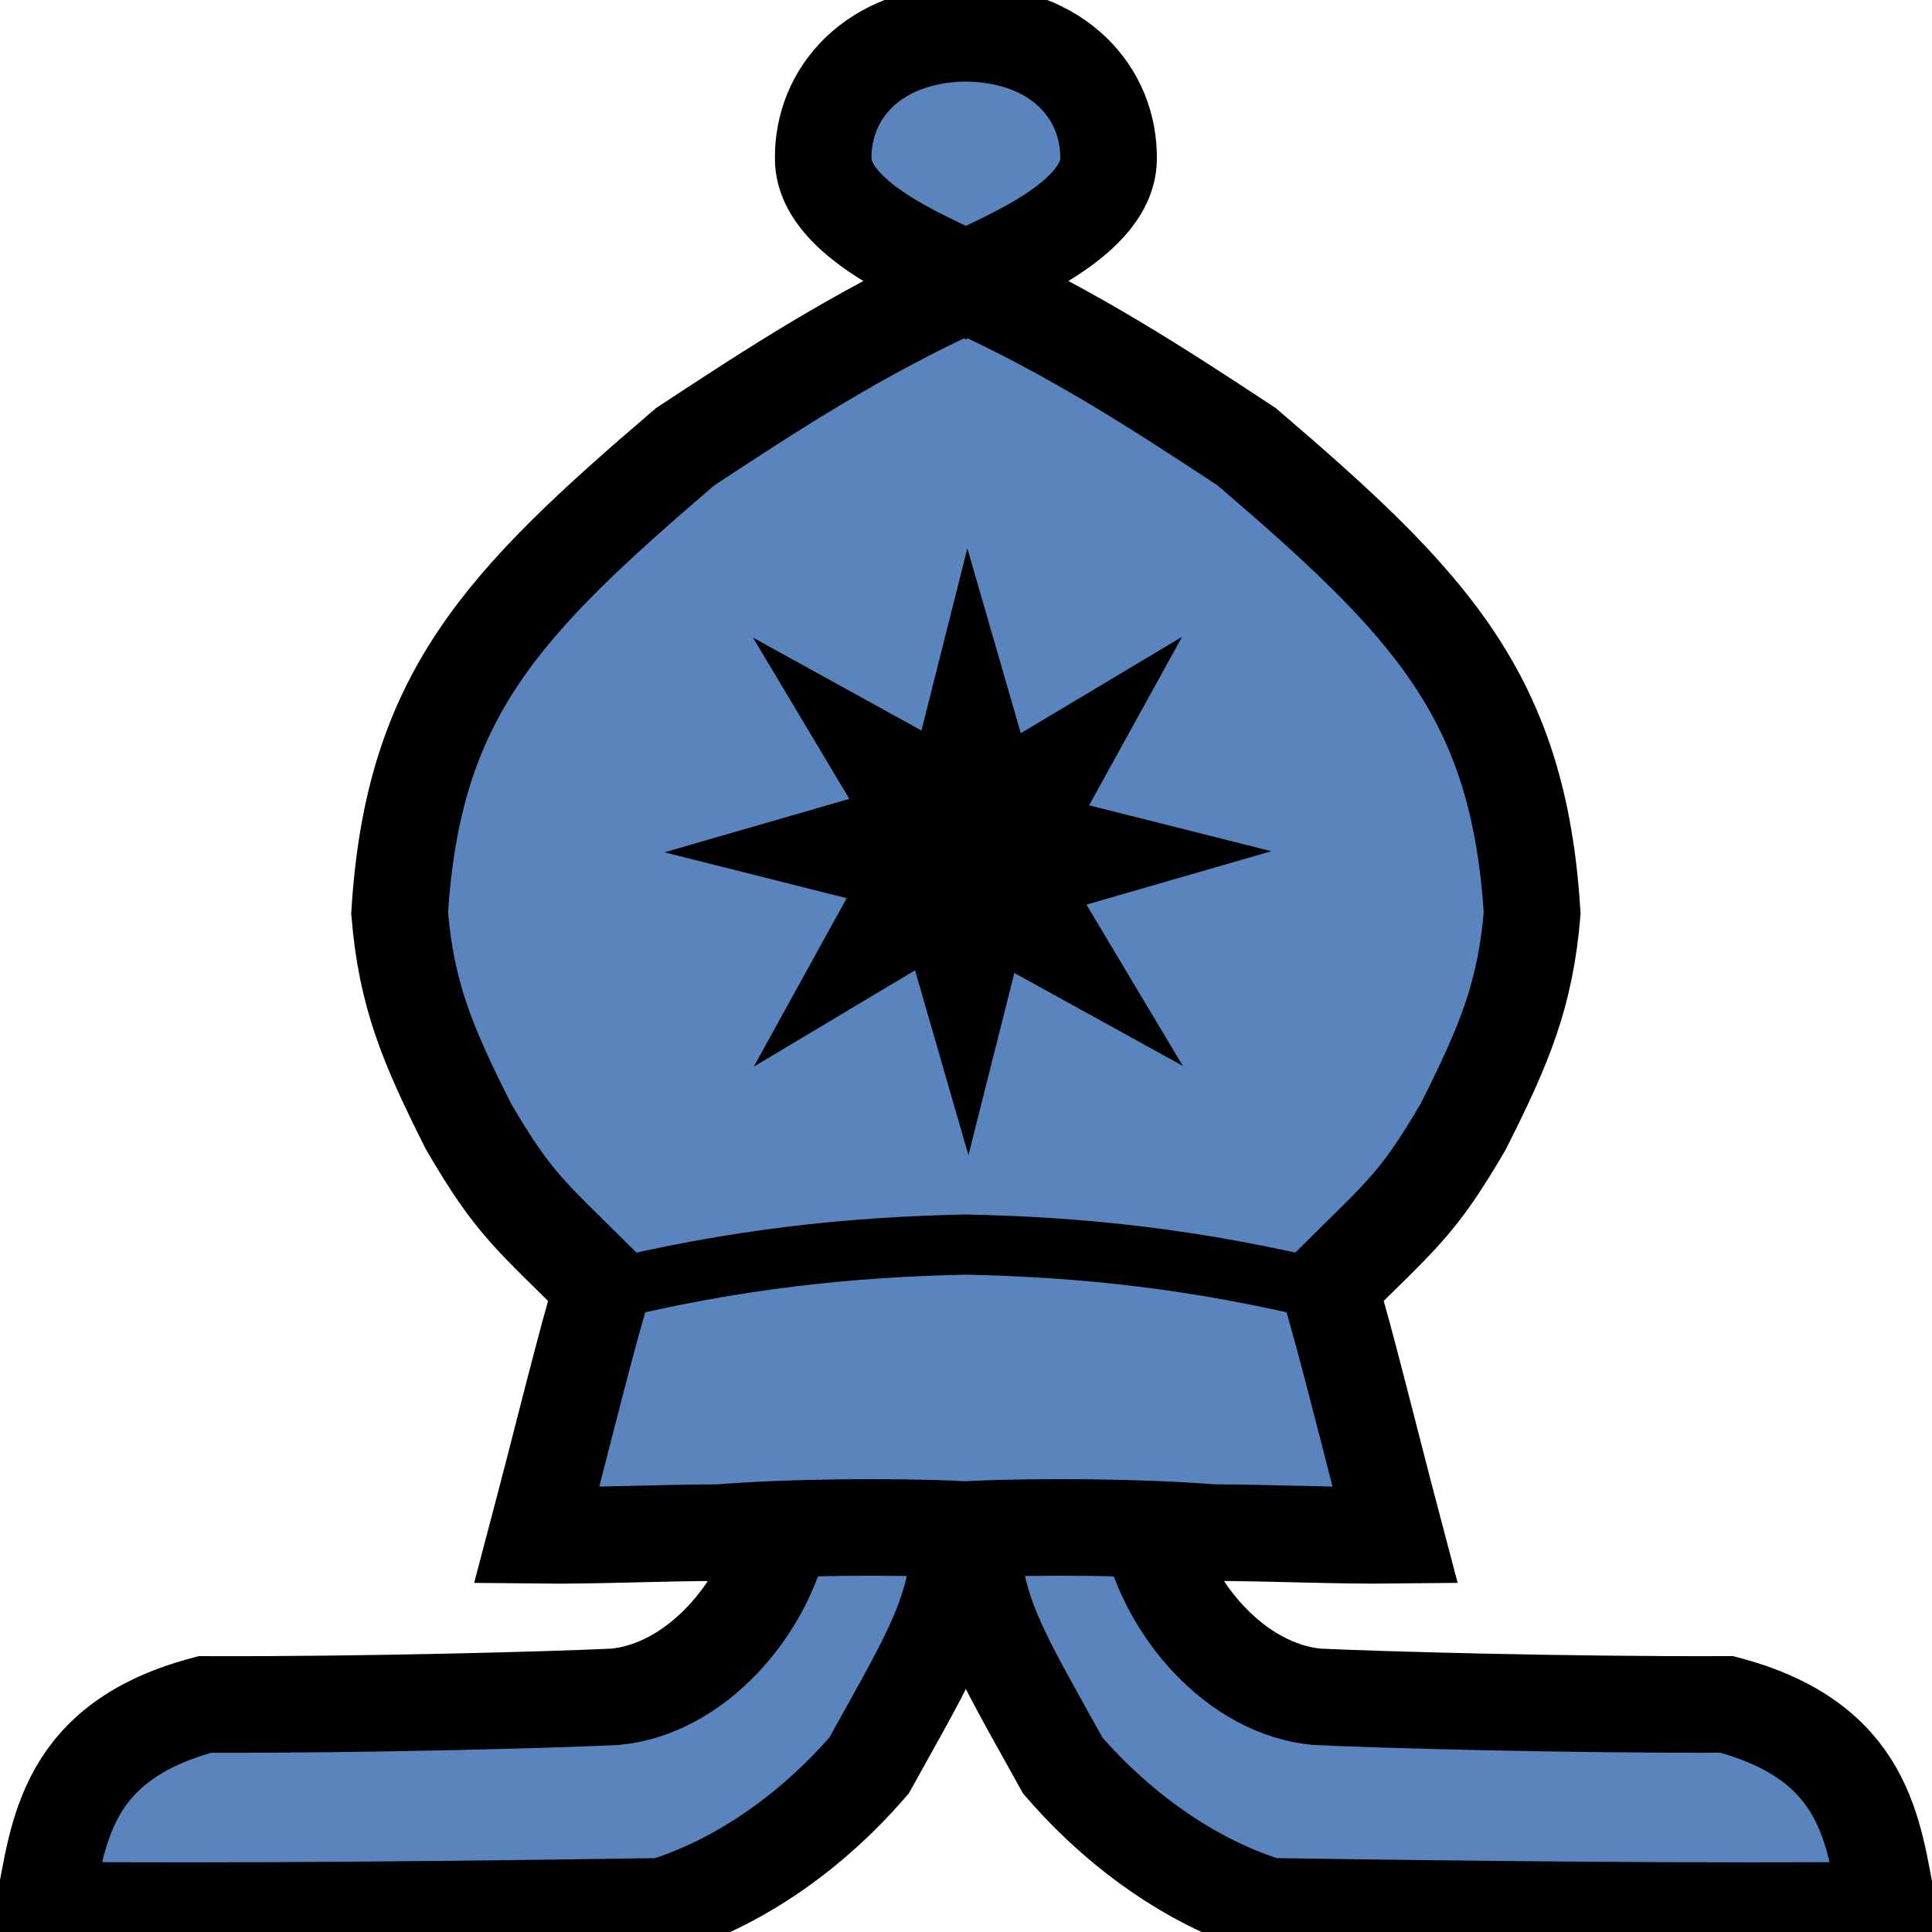
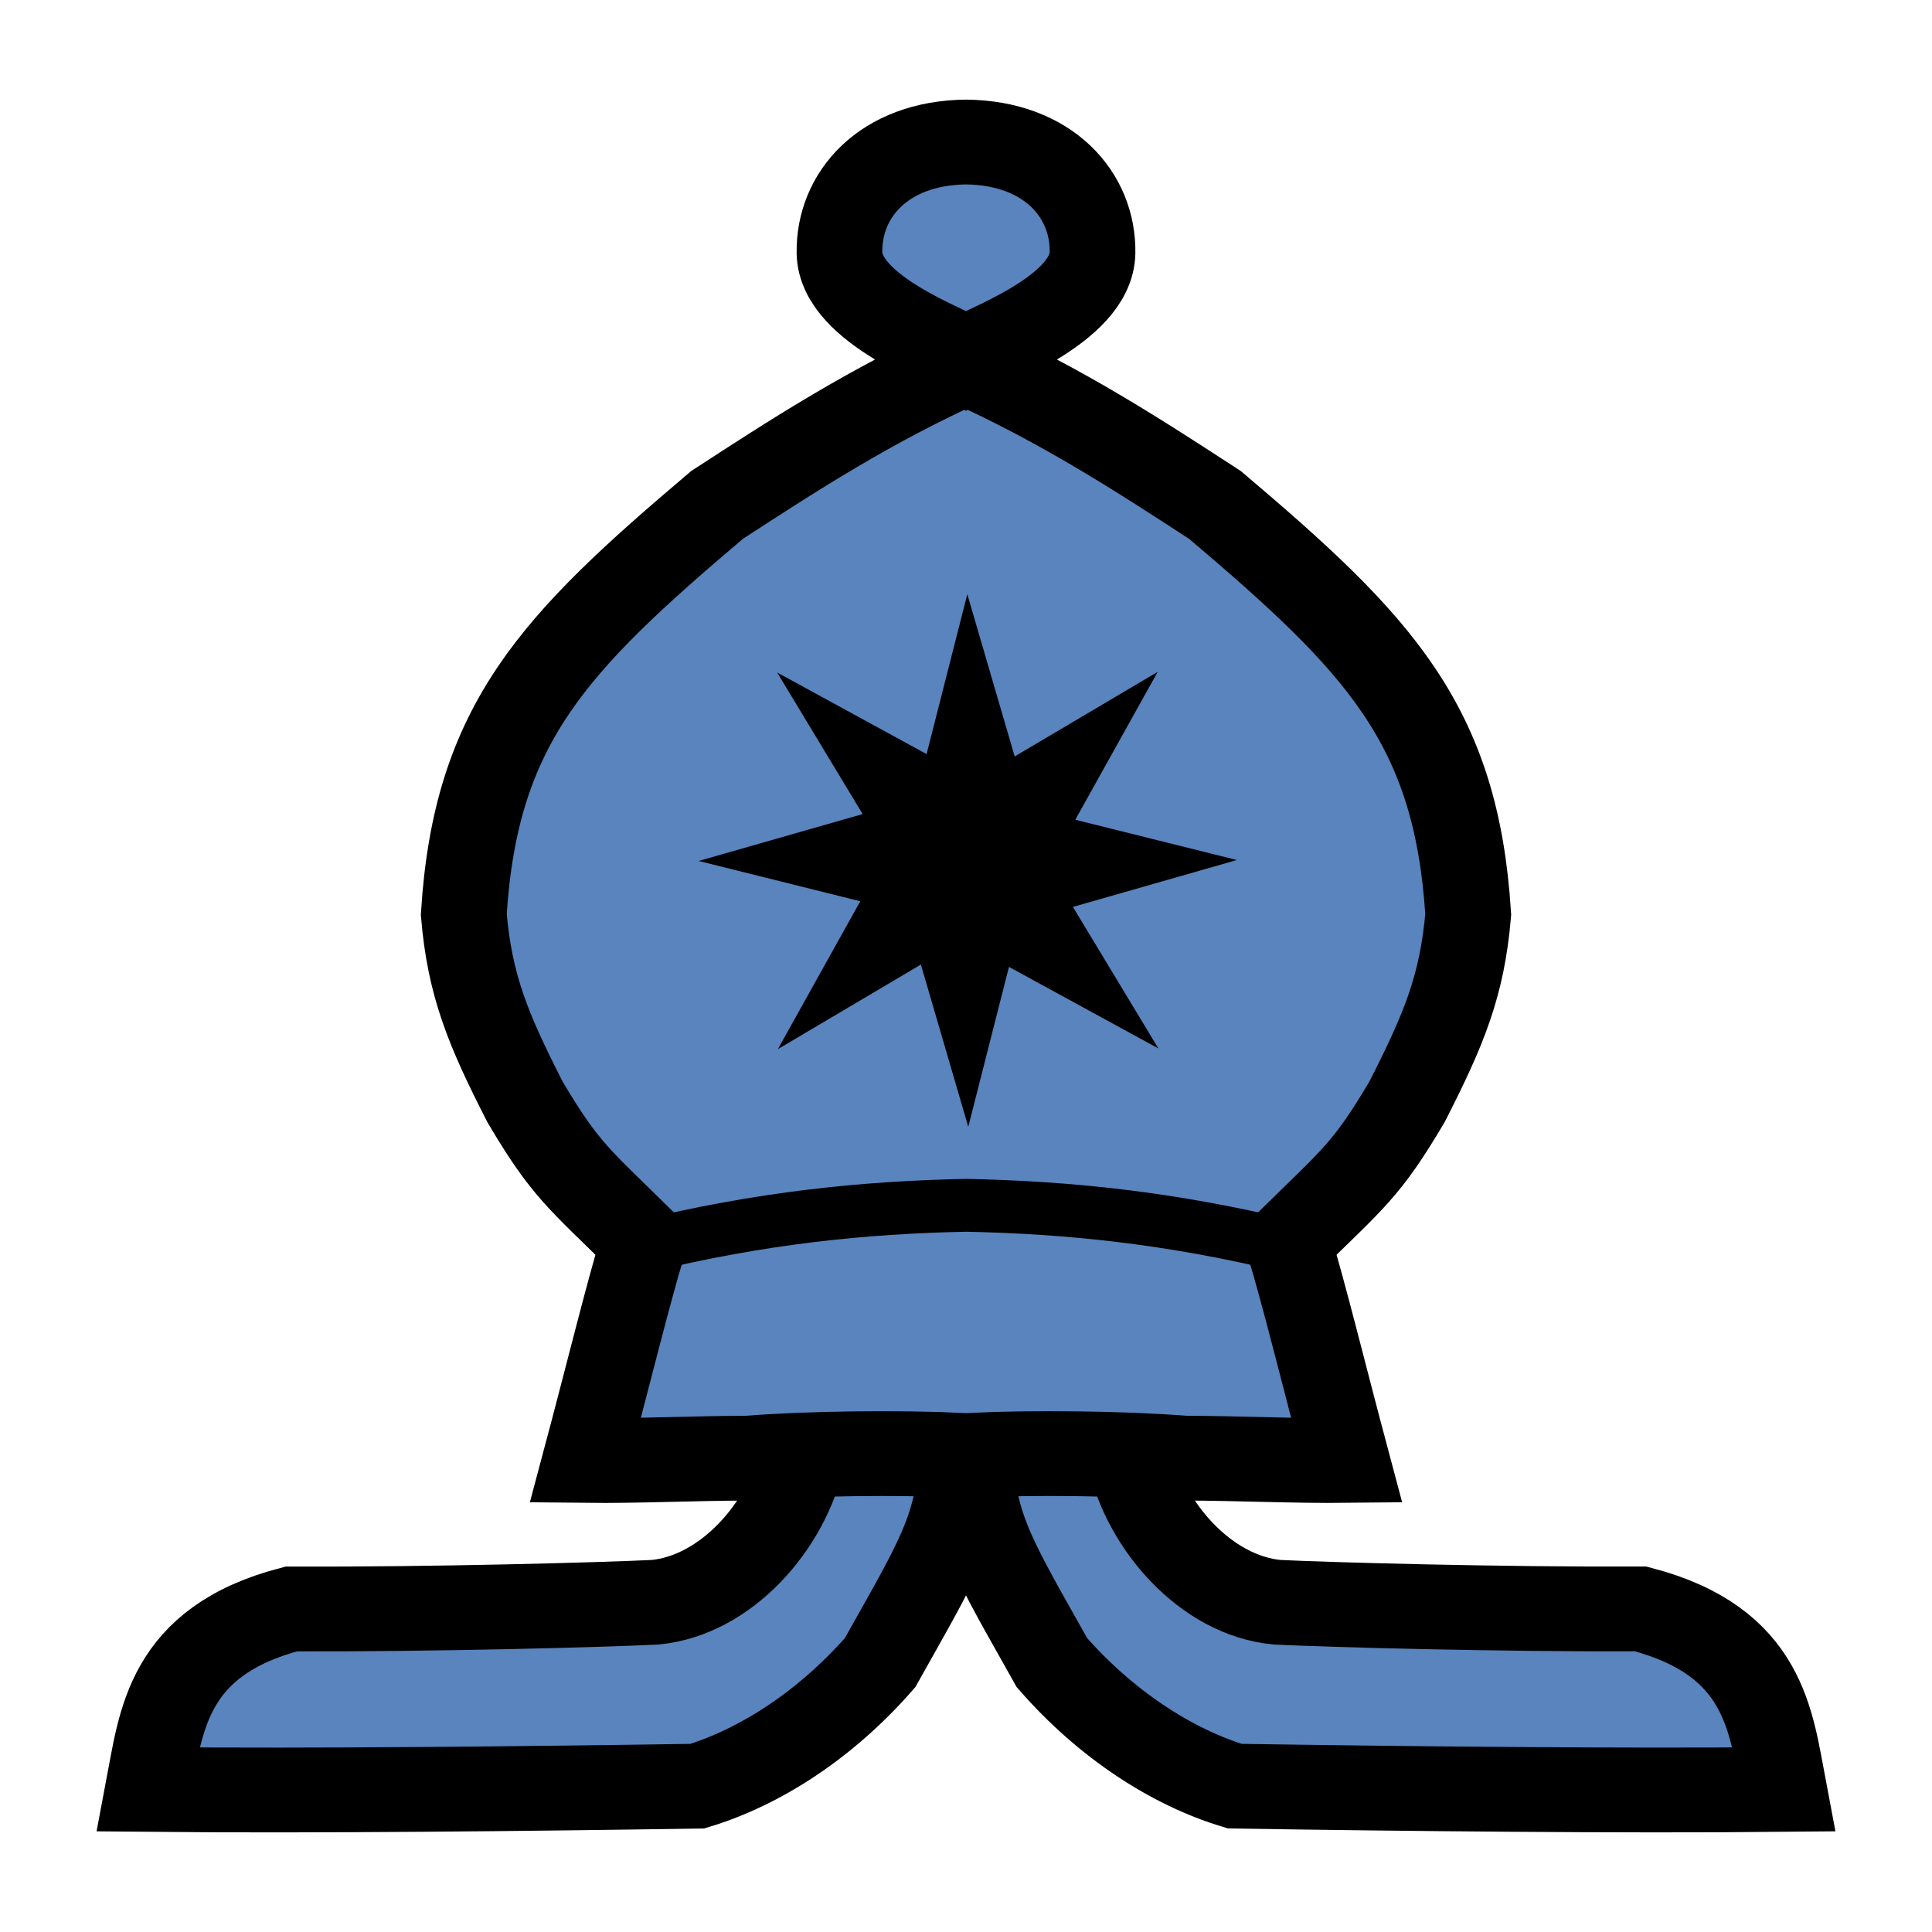
<svg xmlns="http://www.w3.org/2000/svg" viewBox="0 0 100 100" version="1.1" id="svg2" width="100" height="100">
  <defs id="defs2">
    </defs>
-   <g id="g2" style="fill:#5984bd;fill-opacity:1" transform="matrix(0.9542964,0,0,0.9542964,-0.946889,-3.979785)">
-     <path style="font-variation-settings:'wdth' 80, 'wght' 749;fill:#5984bd;fill-opacity:1;stroke:#000000;stroke-width:5.239;stroke-dasharray:none" d="m 53.381,5.973 c -5.039,0.057 -7.798,3.27 -7.738,6.845 0.06,3.556 6.771,5.863 7.738,6.551 0.967,-0.689 7.678,-2.995 7.738,-6.551 C 61.179,9.242 58.42,6.03 53.381,5.973 Z M 63.403,87.215 c 0.921,4.234 4.62,8.568 9.002,8.986 3.234,0.159 13.553,0.447 22.246,0.415 7.598,2.01 7.953,6.919 8.749,11.152 -10.056,0.101 -23.353,-0.043 -33.586,-0.203 -3.849,-1.178 -7.863,-3.803 -11.178,-7.632 -3.446,-6.217 -4.83,-8.297 -4.979,-12.816 3.797,-0.178 9.314,-0.124 13.102,0.181 3.233,0.007 6.735,0.178 9.902,0.143 -1.373,-5.192 -2.659,-10.505 -3.568,-13.476 3.99,-3.971 4.774,-4.441 7.256,-8.679 2.274,-4.501 3.374,-7.194 3.746,-11.587 C 83.366,41.921 78.609,36.958 68.611,28.402 63.936,25.327 59.272,22.265 53.381,19.582 47.49,22.265 42.826,25.327 38.151,28.402 28.153,36.958 23.396,41.921 22.667,53.7 c 0.372,4.393 1.472,7.086 3.746,11.587 2.482,4.237 3.265,4.708 7.256,8.679 -0.909,2.971 -2.195,8.283 -3.568,13.476 3.167,0.035 6.669,-0.136 9.902,-0.143 3.788,-0.305 9.305,-0.359 13.102,-0.181 -0.149,4.518 -1.534,6.599 -4.979,12.816 -3.315,3.83 -7.329,6.454 -11.178,7.632 -10.233,0.16 -23.53,0.304 -33.586,0.203 0.796,-4.233 1.151,-9.142 8.749,-11.152 8.694,0.032 19.013,-0.256 22.246,-0.415 4.382,-0.418 8.082,-4.752 9.002,-8.986" id="path1" />
-     <path style="font-variation-settings:'wdth' 80, 'wght' 749;opacity:1;fill:#5984bd;fill-opacity:1;stroke:#000000;stroke-width:3.263" d="m 33.604,74.229 c 7.257,-1.785 13.513,-2.425 19.777,-2.555 6.264,0.13 12.52,0.77 19.777,2.555" id="path2" />
+   <g id="g3" transform="matrix(0.8868905,0,0,0.8777852,5.660444,5.840615)">
+     <g id="g1">
+       <g id="g2" style="fill:#5984bd;fill-opacity:1" transform="matrix(0.9542964,0,0,0.9542964,-0.946889,-3.979785)">
+         <path style="font-variation-settings:'wdth' 80, 'wght' 749;fill:#5984bd;fill-opacity:1;stroke:#000000;stroke-width:5.239;stroke-dasharray:none" d="m 53.381,5.973 c -5.039,0.057 -7.798,3.27 -7.738,6.845 0.06,3.556 6.771,5.863 7.738,6.551 0.967,-0.689 7.678,-2.995 7.738,-6.551 C 61.179,9.242 58.42,6.03 53.381,5.973 Z M 63.403,87.215 c 0.921,4.234 4.62,8.568 9.002,8.986 3.234,0.159 13.553,0.447 22.246,0.415 7.598,2.01 7.953,6.919 8.749,11.152 -10.056,0.101 -23.353,-0.043 -33.586,-0.203 -3.849,-1.178 -7.863,-3.803 -11.178,-7.632 -3.446,-6.217 -4.83,-8.297 -4.979,-12.816 3.797,-0.178 9.314,-0.124 13.102,0.181 3.233,0.007 6.735,0.178 9.902,0.143 -1.373,-5.192 -2.659,-10.505 -3.568,-13.476 3.99,-3.971 4.774,-4.441 7.256,-8.679 2.274,-4.501 3.374,-7.194 3.746,-11.587 C 83.366,41.921 78.609,36.958 68.611,28.402 63.936,25.327 59.272,22.265 53.381,19.582 47.49,22.265 42.826,25.327 38.151,28.402 28.153,36.958 23.396,41.921 22.667,53.7 c 0.372,4.393 1.472,7.086 3.746,11.587 2.482,4.237 3.265,4.708 7.256,8.679 -0.909,2.971 -2.195,8.283 -3.568,13.476 3.167,0.035 6.669,-0.136 9.902,-0.143 3.788,-0.305 9.305,-0.359 13.102,-0.181 -0.149,4.518 -1.534,6.599 -4.979,12.816 -3.315,3.83 -7.329,6.454 -11.178,7.632 -10.233,0.16 -23.53,0.304 -33.586,0.203 0.796,-4.233 1.151,-9.142 8.749,-11.152 8.694,0.032 19.013,-0.256 22.246,-0.415 4.382,-0.418 8.082,-4.752 9.002,-8.986" id="path1" />
+         <path style="font-variation-settings:'wdth' 80, 'wght' 749;opacity:1;fill:#5984bd;fill-opacity:1;stroke:#000000;stroke-width:3.263" d="m 33.604,74.229 c 7.257,-1.785 13.513,-2.425 19.777,-2.555 6.264,0.13 12.52,0.77 19.777,2.555" id="path2" />
+       </g>
+       <path id="path30-3" style="font-variation-settings:'wdth' 80, 'wght' 749;opacity:1;fill:#000000;fill-opacity:1;stroke:#000000;stroke-width:0.834" d="m 60.074,54.061 -7.844,-4.327 -2.131,8.459 -2.487,-8.606 -7.488,4.475 4.327,-7.844 -8.459,-2.131 8.606,-2.487 -4.475,-7.488 7.844,4.327 2.131,-8.459 2.487,8.606 7.488,-4.475 -4.327,7.844 8.459,2.131 -8.606,2.487 z" />
+     </g>
  </g>
-   <path id="path30-3" style="font-variation-settings:'wdth' 80, 'wght' 749;opacity:1;fill:#000000;fill-opacity:1;stroke:#000000;stroke-width:0.834" d="m 60.074,54.061 -7.844,-4.327 -2.131,8.459 -2.487,-8.606 -7.488,4.475 4.327,-7.844 -8.459,-2.131 8.606,-2.487 -4.475,-7.488 7.844,4.327 2.131,-8.459 2.487,8.606 7.488,-4.475 -4.327,7.844 8.459,2.131 -8.606,2.487 z" />
</svg>
